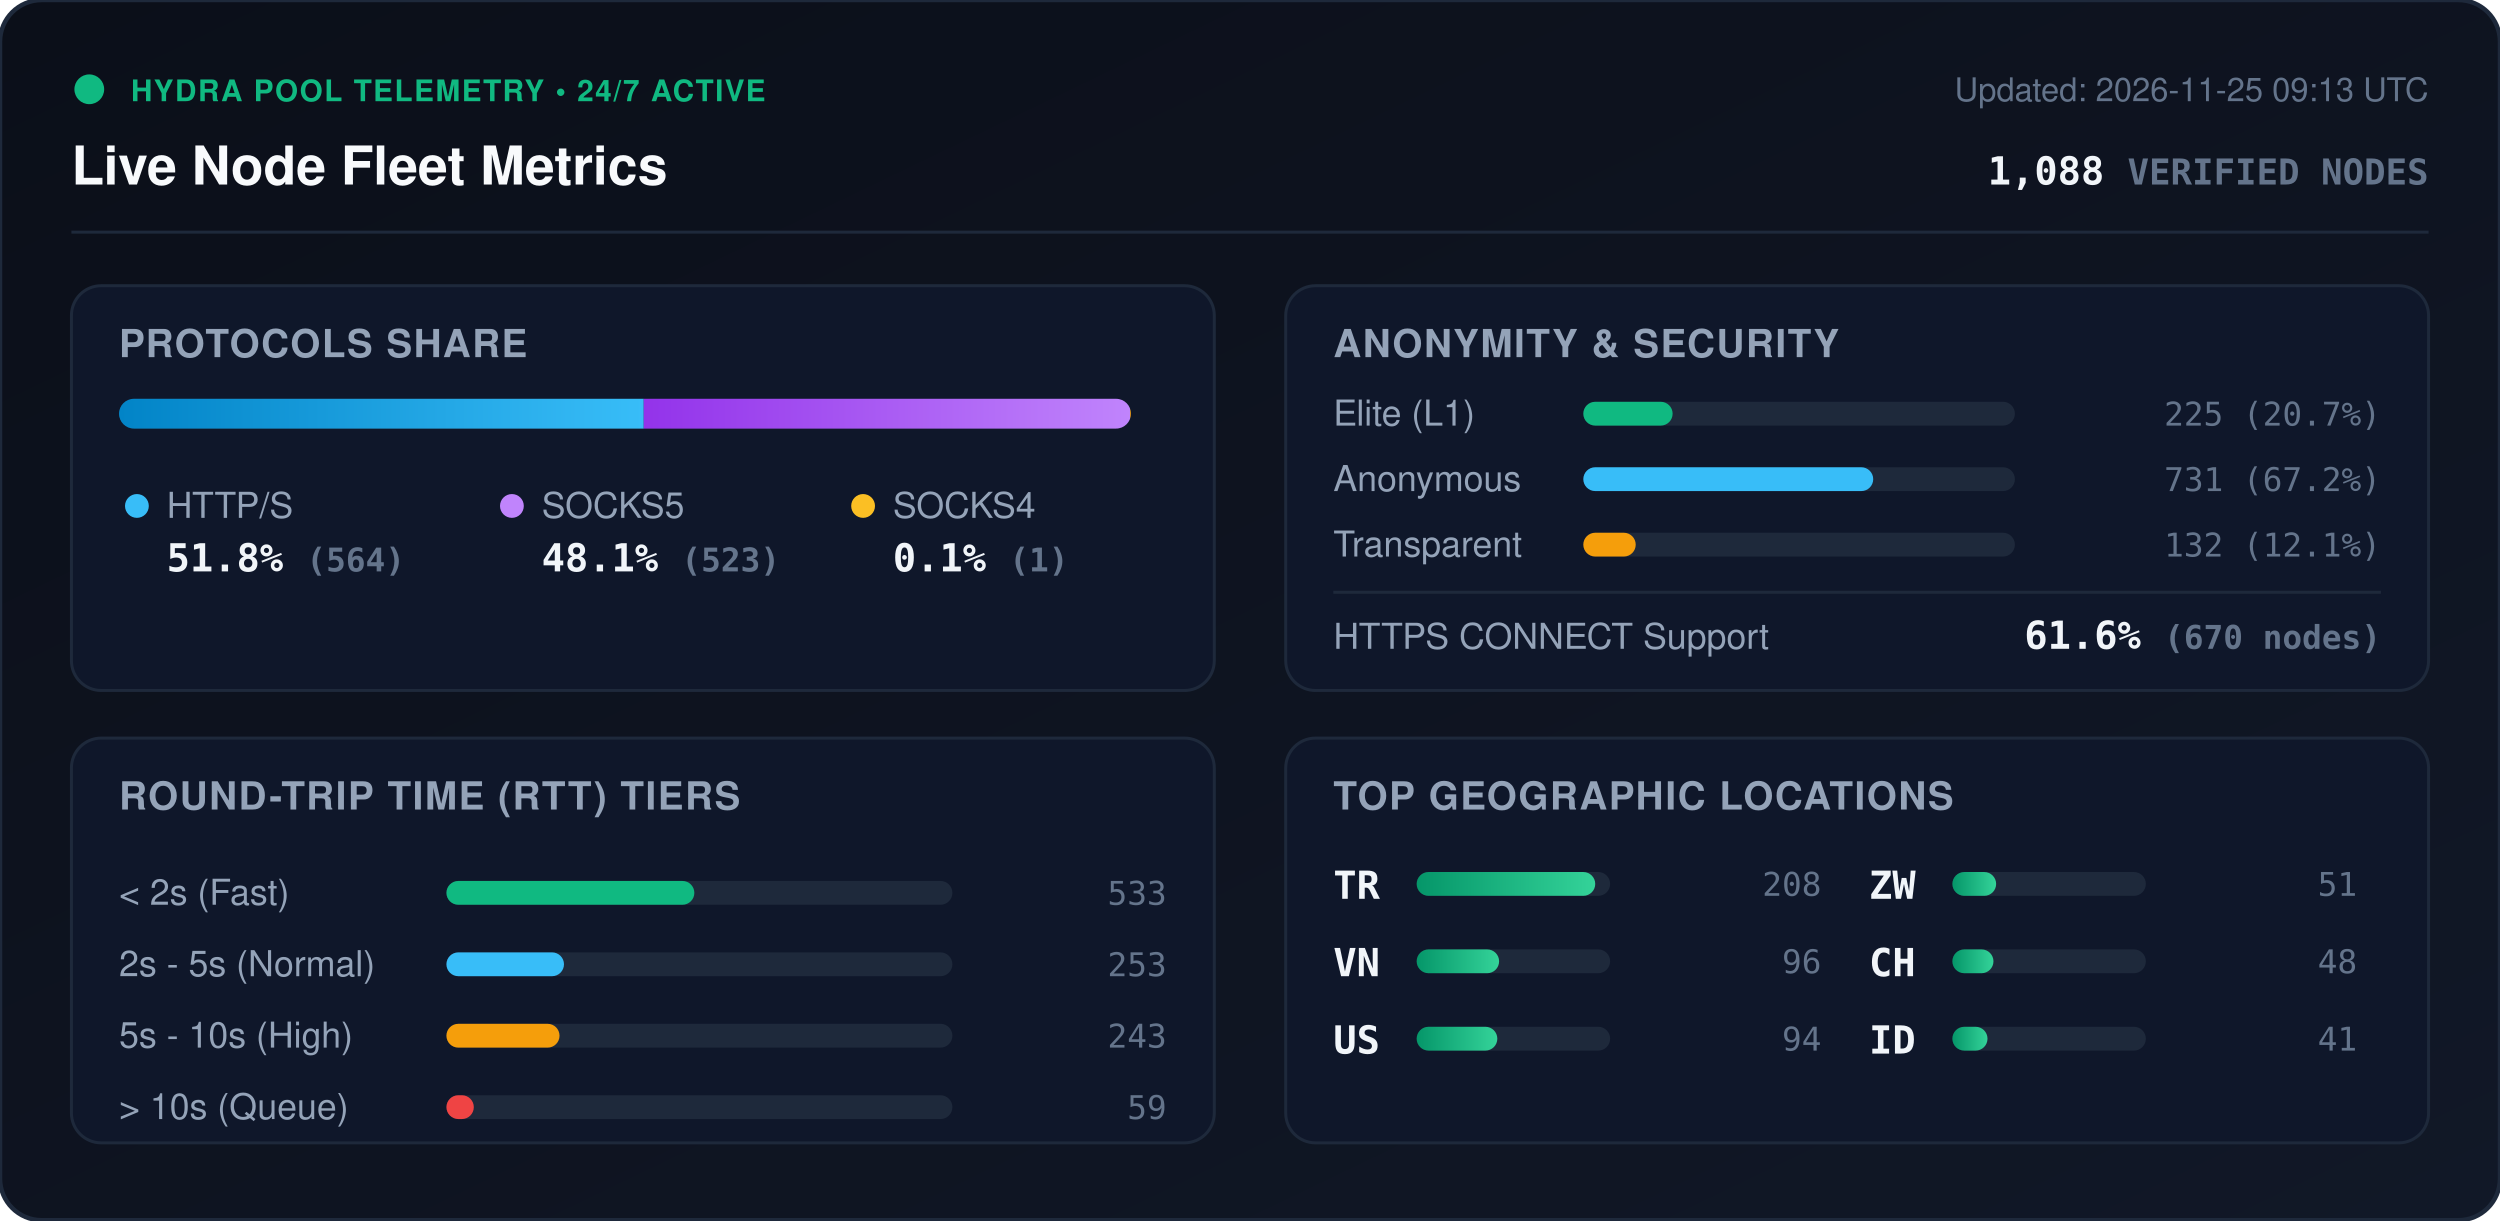
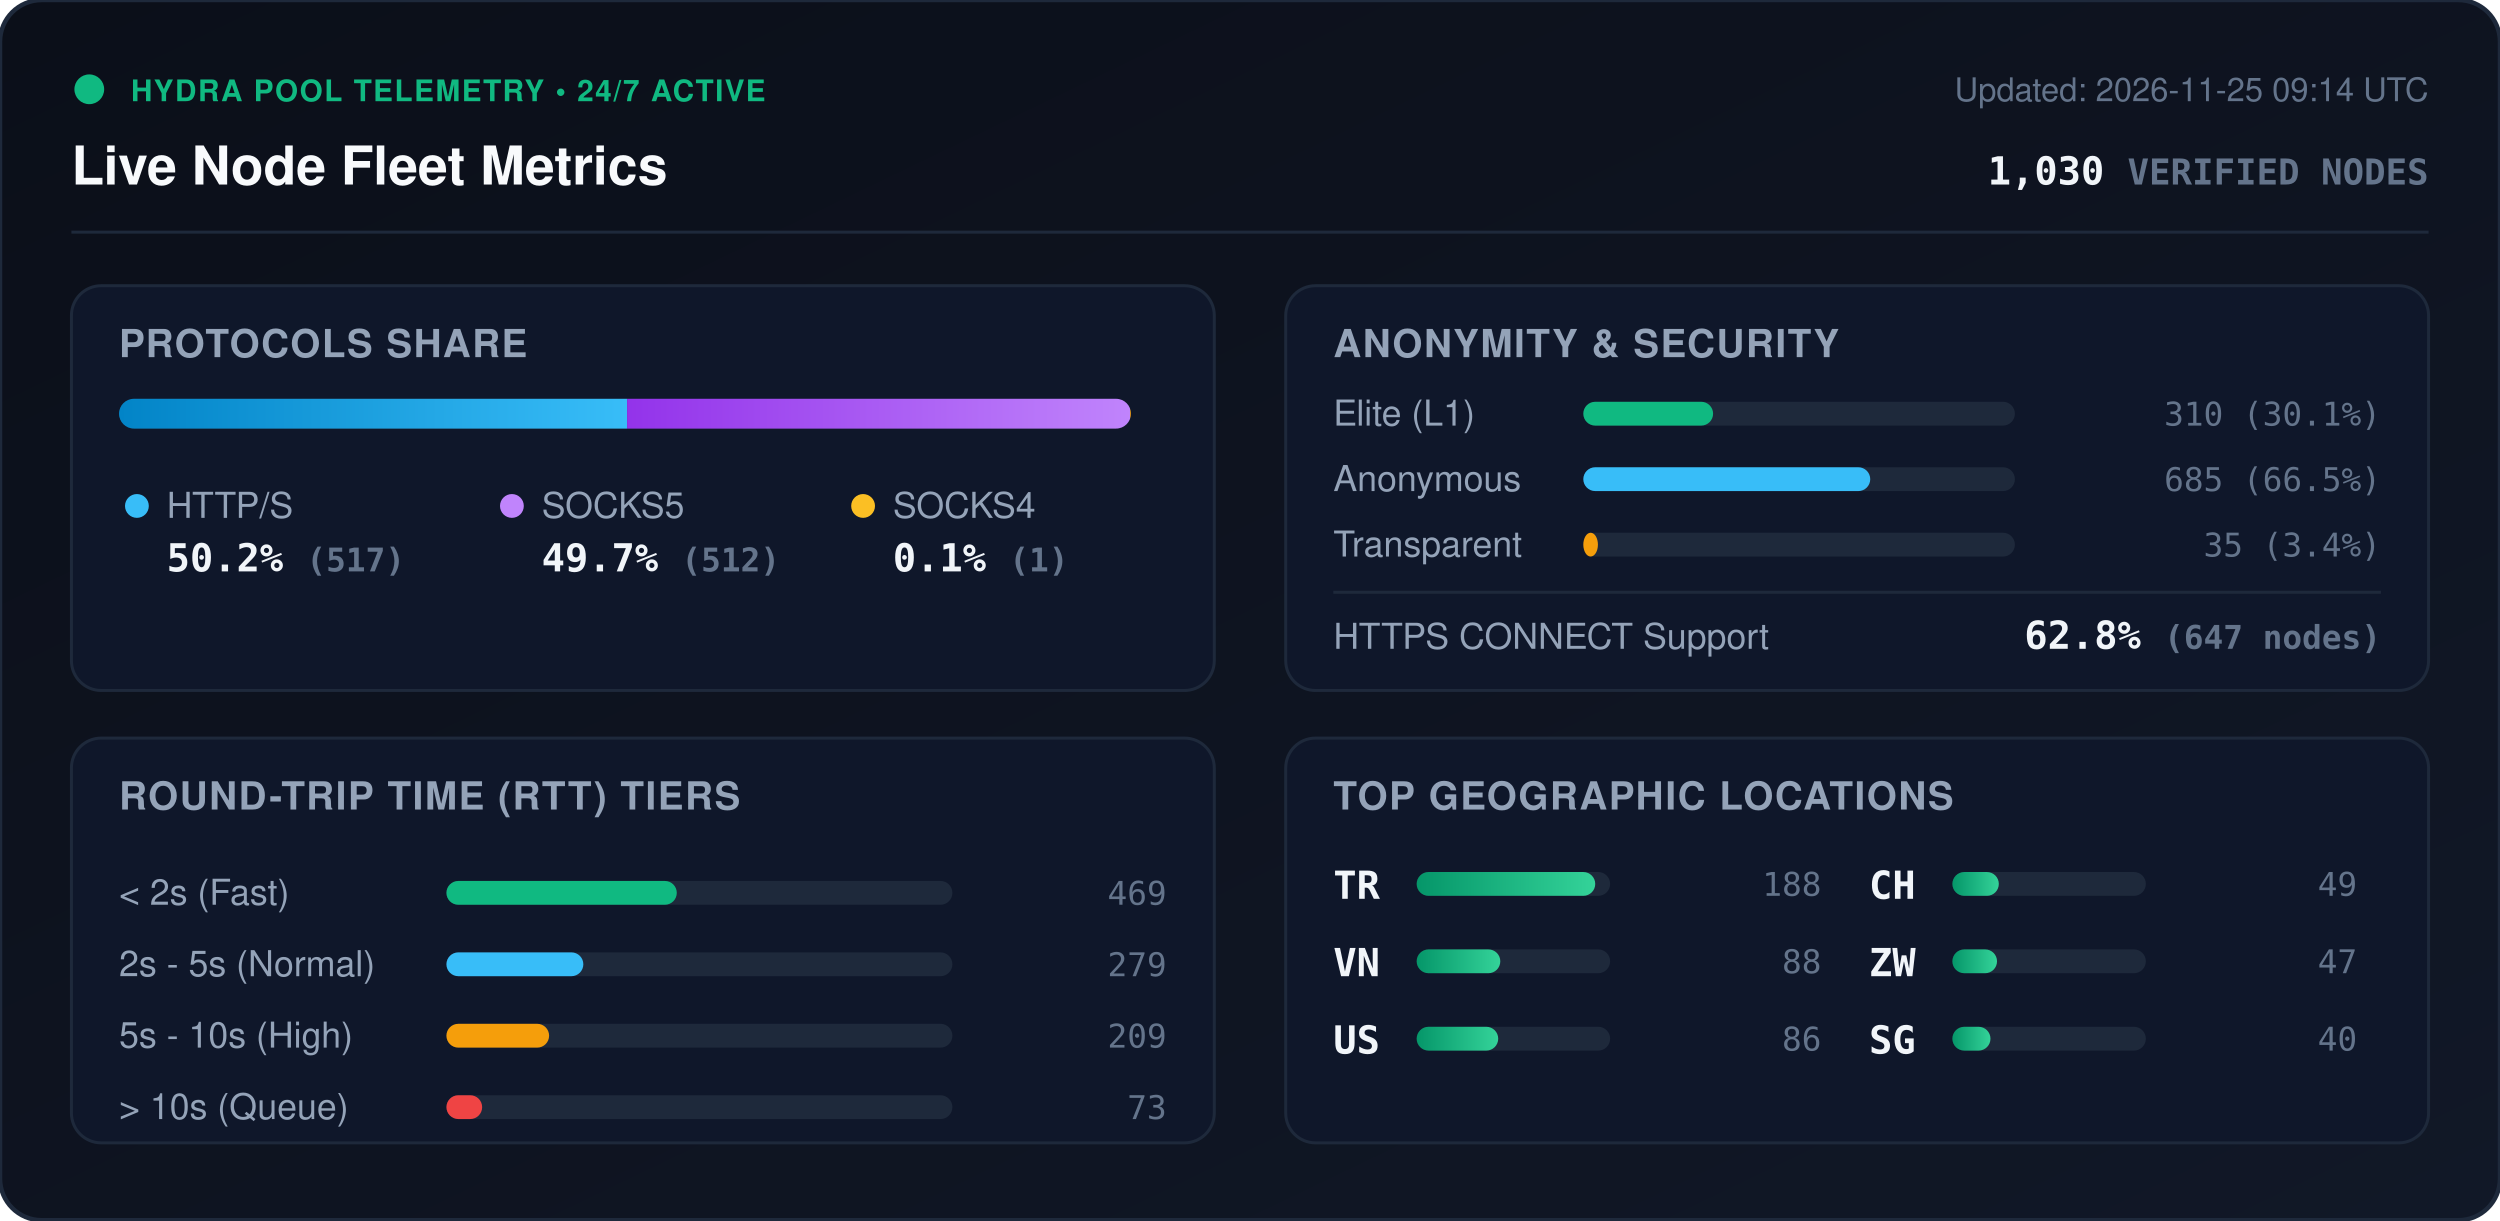
<svg xmlns="http://www.w3.org/2000/svg" viewBox="0 0 840 410" width="840" height="410" style="max-width: 100%; height: auto;">
  <defs>
    <linearGradient id="bg" x1="0%" y1="0%" x2="100%" y2="100%">
      <stop offset="0%" stop-color="#0b0f19" />
      <stop offset="100%" stop-color="#111827" />
    </linearGradient>
    <linearGradient id="bar-http" x1="0%" y1="0%" x2="100%" y2="0%">
      <stop offset="0%" stop-color="#0284c7" />
      <stop offset="100%" stop-color="#38bdf8" />
    </linearGradient>
    <linearGradient id="bar-socks5" x1="0%" y1="0%" x2="100%" y2="0%">
      <stop offset="0%" stop-color="#9333ea" />
      <stop offset="100%" stop-color="#c084fc" />
    </linearGradient>
    <linearGradient id="bar-socks4" x1="0%" y1="0%" x2="100%" y2="0%">
      <stop offset="0%" stop-color="#d97706" />
      <stop offset="100%" stop-color="#fbbf24" />
    </linearGradient>
    <linearGradient id="bar-green" x1="0%" y1="0%" x2="100%" y2="0%">
      <stop offset="0%" stop-color="#059669" />
      <stop offset="100%" stop-color="#34d399" />
    </linearGradient>
    <clipPath id="prog-track-clip">
      <rect width="340.0" height="10" rx="5" />
    </clipPath>
    <style>
      .title { font: 700 18px -apple-system, BlinkMacSystemFont, 'Segoe UI', Helvetica, Arial, sans-serif; fill: #f8fafc; }
      .sub { font: 500 11px -apple-system, BlinkMacSystemFont, 'Segoe UI', Helvetica, Arial, sans-serif; fill: #64748b; }
      .section-hdr { font: 600 13px -apple-system, BlinkMacSystemFont, 'Segoe UI', Helvetica, Arial, sans-serif; fill: #94a3b8; letter-spacing: 0.5px; }
      .metric-val { font: 700 13px -apple-system, BlinkMacSystemFont, 'Segoe UI', Helvetica, Arial, sans-serif; fill: #f1f5f9; }
      .metric-lbl { font: 500 12px -apple-system, BlinkMacSystemFont, 'Segoe UI', Helvetica, Arial, sans-serif; fill: #94a3b8; }
      .badge-txt { font: 700 10px -apple-system, BlinkMacSystemFont, 'Segoe UI', Helvetica, Arial, sans-serif; fill: #10b981; letter-spacing: 0.5px; }
      .mono { font-family: ui-monospace, SFMono-Regular, Menlo, Monaco, Consolas, monospace; }
      .pulse { animation: beacon 2s infinite ease-in-out; }
      @keyframes beacon { 0%, 100% { opacity: 1; } 50% { opacity: 0.35; } }
    </style>
  </defs>
  <rect width="840" height="410" rx="14" fill="url(#bg)" stroke="#1e293b" stroke-width="1.5" />
  <g transform="translate(24, 24)">
    <circle cx="6" cy="6" r="5" fill="#10b981" class="pulse" />
    <text x="20" y="10" class="badge-txt">HYDRA POOL TELEMETRY • 24/7 ACTIVE</text>
    <text x="0" y="38" class="title">Live Node Fleet Metrics</text>
-     <text x="792" y="10" text-anchor="end" class="sub">Updated: 2026-11-25 09:13 UTC</text>
-     <text x="792" y="38" text-anchor="end" class="metric-val mono" fill="#38bdf8">1,088 <tspan font-size="12" fill="#64748b">VERIFIED NODES</tspan>
+     <text x="792" y="10" text-anchor="end" class="sub">Updated: 2026-11-25 09:14 UTC</text>
+     <text x="792" y="38" text-anchor="end" class="metric-val mono" fill="#38bdf8">1,030 <tspan font-size="12" fill="#64748b">VERIFIED NODES</tspan>
    </text>
  </g>
  <line x1="24" y1="78" x2="816" y2="78" stroke="#1e293b" stroke-width="1" />
  <g transform="translate(24, 96)">
    <rect width="384" height="136" rx="10" fill="#0f172a" stroke="#1e293b" />
    <text x="16" y="24" class="section-hdr">PROTOCOLS SHARE</text>
    <g transform="translate(16, 38)">
      <rect width="340.0" height="10" rx="5" fill="#1e293b" />
      <g clip-path="url(#prog-track-clip)">
-         <rect x="0" width="176.3" height="10" fill="url(#bar-http)" />
-         <rect x="176.3" width="163.4" height="10" fill="url(#bar-socks5)" />
+         <rect x="0" width="170.7" height="10" fill="url(#bar-http)" />
+         <rect x="170.7" width="169.0" height="10" fill="url(#bar-socks5)" />
        <rect x="339.7" width="0.3" height="10" fill="url(#bar-socks4)" />
      </g>
    </g>
    <g transform="translate(16, 68)">
      <circle cx="6" cy="6" r="4" fill="#38bdf8" />
      <text x="16" y="10" class="metric-lbl">HTTP/S</text>
-       <text x="16" y="28" class="metric-val mono">51.8% <tspan font-size="11" fill="#64748b">(564)</tspan>
+       <text x="16" y="28" class="metric-val mono">50.2% <tspan font-size="11" fill="#64748b">(517)</tspan>
      </text>
      <circle cx="132" cy="6" r="4" fill="#c084fc" />
      <text x="142" y="10" class="metric-lbl">SOCKS5</text>
-       <text x="142" y="28" class="metric-val mono">48.1% <tspan font-size="11" fill="#64748b">(523)</tspan>
+       <text x="142" y="28" class="metric-val mono">49.7% <tspan font-size="11" fill="#64748b">(512)</tspan>
      </text>
      <circle cx="250" cy="6" r="4" fill="#fbbf24" />
      <text x="260" y="10" class="metric-lbl">SOCKS4</text>
      <text x="260" y="28" class="metric-val mono">0.1% <tspan font-size="11" fill="#64748b">(1)</tspan>
      </text>
    </g>
  </g>
  <g transform="translate(432, 96)">
    <rect width="384" height="136" rx="10" fill="#0f172a" stroke="#1e293b" />
    <text x="16" y="24" class="section-hdr">ANONYMITY &amp; SECURITY</text>
    <text x="16" y="47" class="metric-lbl">Elite (L1)</text>
    <rect x="100" y="39" width="145.0" height="8" rx="4" fill="#1e293b" />
-     <rect x="100" y="39" width="30.0" height="8" rx="4" fill="#10b981" />
-     <text x="368" y="47" text-anchor="end" class="mono sub" fill="#e2e8f0">225 (20.7%)</text>
+     <rect x="100" y="39" width="43.6" height="8" rx="4" fill="#10b981" />
+     <text x="368" y="47" text-anchor="end" class="mono sub" fill="#e2e8f0">310 (30.1%)</text>
    <text x="16" y="69" class="metric-lbl">Anonymous</text>
    <rect x="100" y="61" width="145.0" height="8" rx="4" fill="#1e293b" />
-     <rect x="100" y="61" width="97.4" height="8" rx="4" fill="#38bdf8" />
-     <text x="368" y="69" text-anchor="end" class="mono sub" fill="#e2e8f0">731 (67.2%)</text>
+     <rect x="100" y="61" width="96.4" height="8" rx="4" fill="#38bdf8" />
+     <text x="368" y="69" text-anchor="end" class="mono sub" fill="#e2e8f0">685 (66.5%)</text>
    <text x="16" y="91" class="metric-lbl">Transparent</text>
    <rect x="100" y="83" width="145.0" height="8" rx="4" fill="#1e293b" />
-     <rect x="100" y="83" width="17.6" height="8" rx="4" fill="#f59e0b" />
-     <text x="368" y="91" text-anchor="end" class="mono sub" fill="#e2e8f0">132 (12.1%)</text>
+     <rect x="100" y="83" width="4.9" height="8" rx="4" fill="#f59e0b" />
+     <text x="368" y="91" text-anchor="end" class="mono sub" fill="#e2e8f0">35 (3.4%)</text>
    <line x1="16" y1="103" x2="368" y2="103" stroke="#1e293b" stroke-width="1" />
    <text x="16" y="122" class="metric-lbl">HTTPS CONNECT Support</text>
-     <text x="368" y="122" text-anchor="end" class="metric-val mono" fill="#34d399">61.6% <tspan font-size="11" fill="#64748b">(670 nodes)</tspan>
+     <text x="368" y="122" text-anchor="end" class="metric-val mono" fill="#34d399">62.8% <tspan font-size="11" fill="#64748b">(647 nodes)</tspan>
    </text>
  </g>
  <g transform="translate(24, 248)">
    <rect width="384" height="136" rx="10" fill="#0f172a" stroke="#1e293b" />
    <text x="16" y="24" class="section-hdr">ROUND-TRIP TIME (RTT) TIERS</text>
    <g transform="translate(16, 42)">
      <text x="0" y="14" class="metric-lbl">&lt; 2s (Fast)</text>
      <rect x="110" y="6" width="170" height="8" rx="4" fill="#1e293b" />
-       <rect x="110" y="6" width="83.3" height="8" rx="4" fill="#10b981" />
-       <text x="352" y="14" text-anchor="end" class="mono sub">533</text>
+       <rect x="110" y="6" width="77.4" height="8" rx="4" fill="#10b981" />
+       <text x="352" y="14" text-anchor="end" class="mono sub">469</text>
      <text x="0" y="38" class="metric-lbl">2s - 5s (Normal)</text>
      <rect x="110" y="30" width="170" height="8" rx="4" fill="#1e293b" />
-       <rect x="110" y="30" width="39.5" height="8" rx="4" fill="#38bdf8" />
-       <text x="352" y="38" text-anchor="end" class="mono sub">253</text>
+       <rect x="110" y="30" width="46.0" height="8" rx="4" fill="#38bdf8" />
+       <text x="352" y="38" text-anchor="end" class="mono sub">279</text>
      <text x="0" y="62" class="metric-lbl">5s - 10s (High)</text>
      <rect x="110" y="54" width="170" height="8" rx="4" fill="#1e293b" />
-       <rect x="110" y="54" width="38.0" height="8" rx="4" fill="#f59e0b" />
-       <text x="352" y="62" text-anchor="end" class="mono sub">243</text>
+       <rect x="110" y="54" width="34.5" height="8" rx="4" fill="#f59e0b" />
+       <text x="352" y="62" text-anchor="end" class="mono sub">209</text>
      <text x="0" y="86" class="metric-lbl">&gt; 10s (Queue)</text>
      <rect x="110" y="78" width="170" height="8" rx="4" fill="#1e293b" />
-       <rect x="110" y="78" width="9.2" height="8" rx="4" fill="#ef4444" />
-       <text x="352" y="86" text-anchor="end" class="mono sub">59</text>
+       <rect x="110" y="78" width="12.0" height="8" rx="4" fill="#ef4444" />
+       <text x="352" y="86" text-anchor="end" class="mono sub">73</text>
    </g>
  </g>
  <g transform="translate(432, 248)">
    <rect width="384" height="136" rx="10" fill="#0f172a" stroke="#1e293b" />
    <text x="16" y="24" class="section-hdr">TOP GEOGRAPHIC LOCATIONS</text>
    <g transform="translate(16, 42)">
      <g transform="translate(0, 0)">
        <text x="0" y="12" class="mono metric-val" font-size="12">TR</text>
        <rect x="28" y="3" width="65" height="8" rx="4" fill="#1e293b" />
        <rect x="28" y="3" width="60.0" height="8" rx="4" fill="url(#bar-green)" />
-         <text x="164" y="11" text-anchor="end" class="mono sub">208</text>
+         <text x="164" y="11" text-anchor="end" class="mono sub">188</text>
      </g>
      <g transform="translate(0, 26)">
        <text x="0" y="12" class="mono metric-val" font-size="12">VN</text>
        <rect x="28" y="3" width="65" height="8" rx="4" fill="#1e293b" />
-         <rect x="28" y="3" width="27.7" height="8" rx="4" fill="url(#bar-green)" />
-         <text x="164" y="11" text-anchor="end" class="mono sub">96</text>
+         <rect x="28" y="3" width="28.1" height="8" rx="4" fill="url(#bar-green)" />
+         <text x="164" y="11" text-anchor="end" class="mono sub">88</text>
      </g>
      <g transform="translate(0, 52)">
        <text x="0" y="12" class="mono metric-val" font-size="12">US</text>
        <rect x="28" y="3" width="65" height="8" rx="4" fill="#1e293b" />
-         <rect x="28" y="3" width="27.1" height="8" rx="4" fill="url(#bar-green)" />
-         <text x="164" y="11" text-anchor="end" class="mono sub">94</text>
+         <rect x="28" y="3" width="27.4" height="8" rx="4" fill="url(#bar-green)" />
+         <text x="164" y="11" text-anchor="end" class="mono sub">86</text>
      </g>
      <g transform="translate(180, 0)">
+         <text x="0" y="12" class="mono metric-val" font-size="12">CH</text>
+         <rect x="28" y="3" width="65" height="8" rx="4" fill="#1e293b" />
+         <rect x="28" y="3" width="15.6" height="8" rx="4" fill="url(#bar-green)" />
+         <text x="164" y="11" text-anchor="end" class="mono sub">49</text>
+       </g>
+       <g transform="translate(180, 26)">
        <text x="0" y="12" class="mono metric-val" font-size="12">ZW</text>
        <rect x="28" y="3" width="65" height="8" rx="4" fill="#1e293b" />
-         <rect x="28" y="3" width="14.7" height="8" rx="4" fill="url(#bar-green)" />
-         <text x="164" y="11" text-anchor="end" class="mono sub">51</text>
-       </g>
-       <g transform="translate(180, 26)">
-         <text x="0" y="12" class="mono metric-val" font-size="12">CH</text>
-         <rect x="28" y="3" width="65" height="8" rx="4" fill="#1e293b" />
-         <rect x="28" y="3" width="13.8" height="8" rx="4" fill="url(#bar-green)" />
-         <text x="164" y="11" text-anchor="end" class="mono sub">48</text>
+         <rect x="28" y="3" width="15.0" height="8" rx="4" fill="url(#bar-green)" />
+         <text x="164" y="11" text-anchor="end" class="mono sub">47</text>
      </g>
      <g transform="translate(180, 52)">
-         <text x="0" y="12" class="mono metric-val" font-size="12">ID</text>
+         <text x="0" y="12" class="mono metric-val" font-size="12">SG</text>
        <rect x="28" y="3" width="65" height="8" rx="4" fill="#1e293b" />
-         <rect x="28" y="3" width="11.8" height="8" rx="4" fill="url(#bar-green)" />
-         <text x="164" y="11" text-anchor="end" class="mono sub">41</text>
+         <rect x="28" y="3" width="12.8" height="8" rx="4" fill="url(#bar-green)" />
+         <text x="164" y="11" text-anchor="end" class="mono sub">40</text>
      </g>
    </g>
  </g>
</svg>
